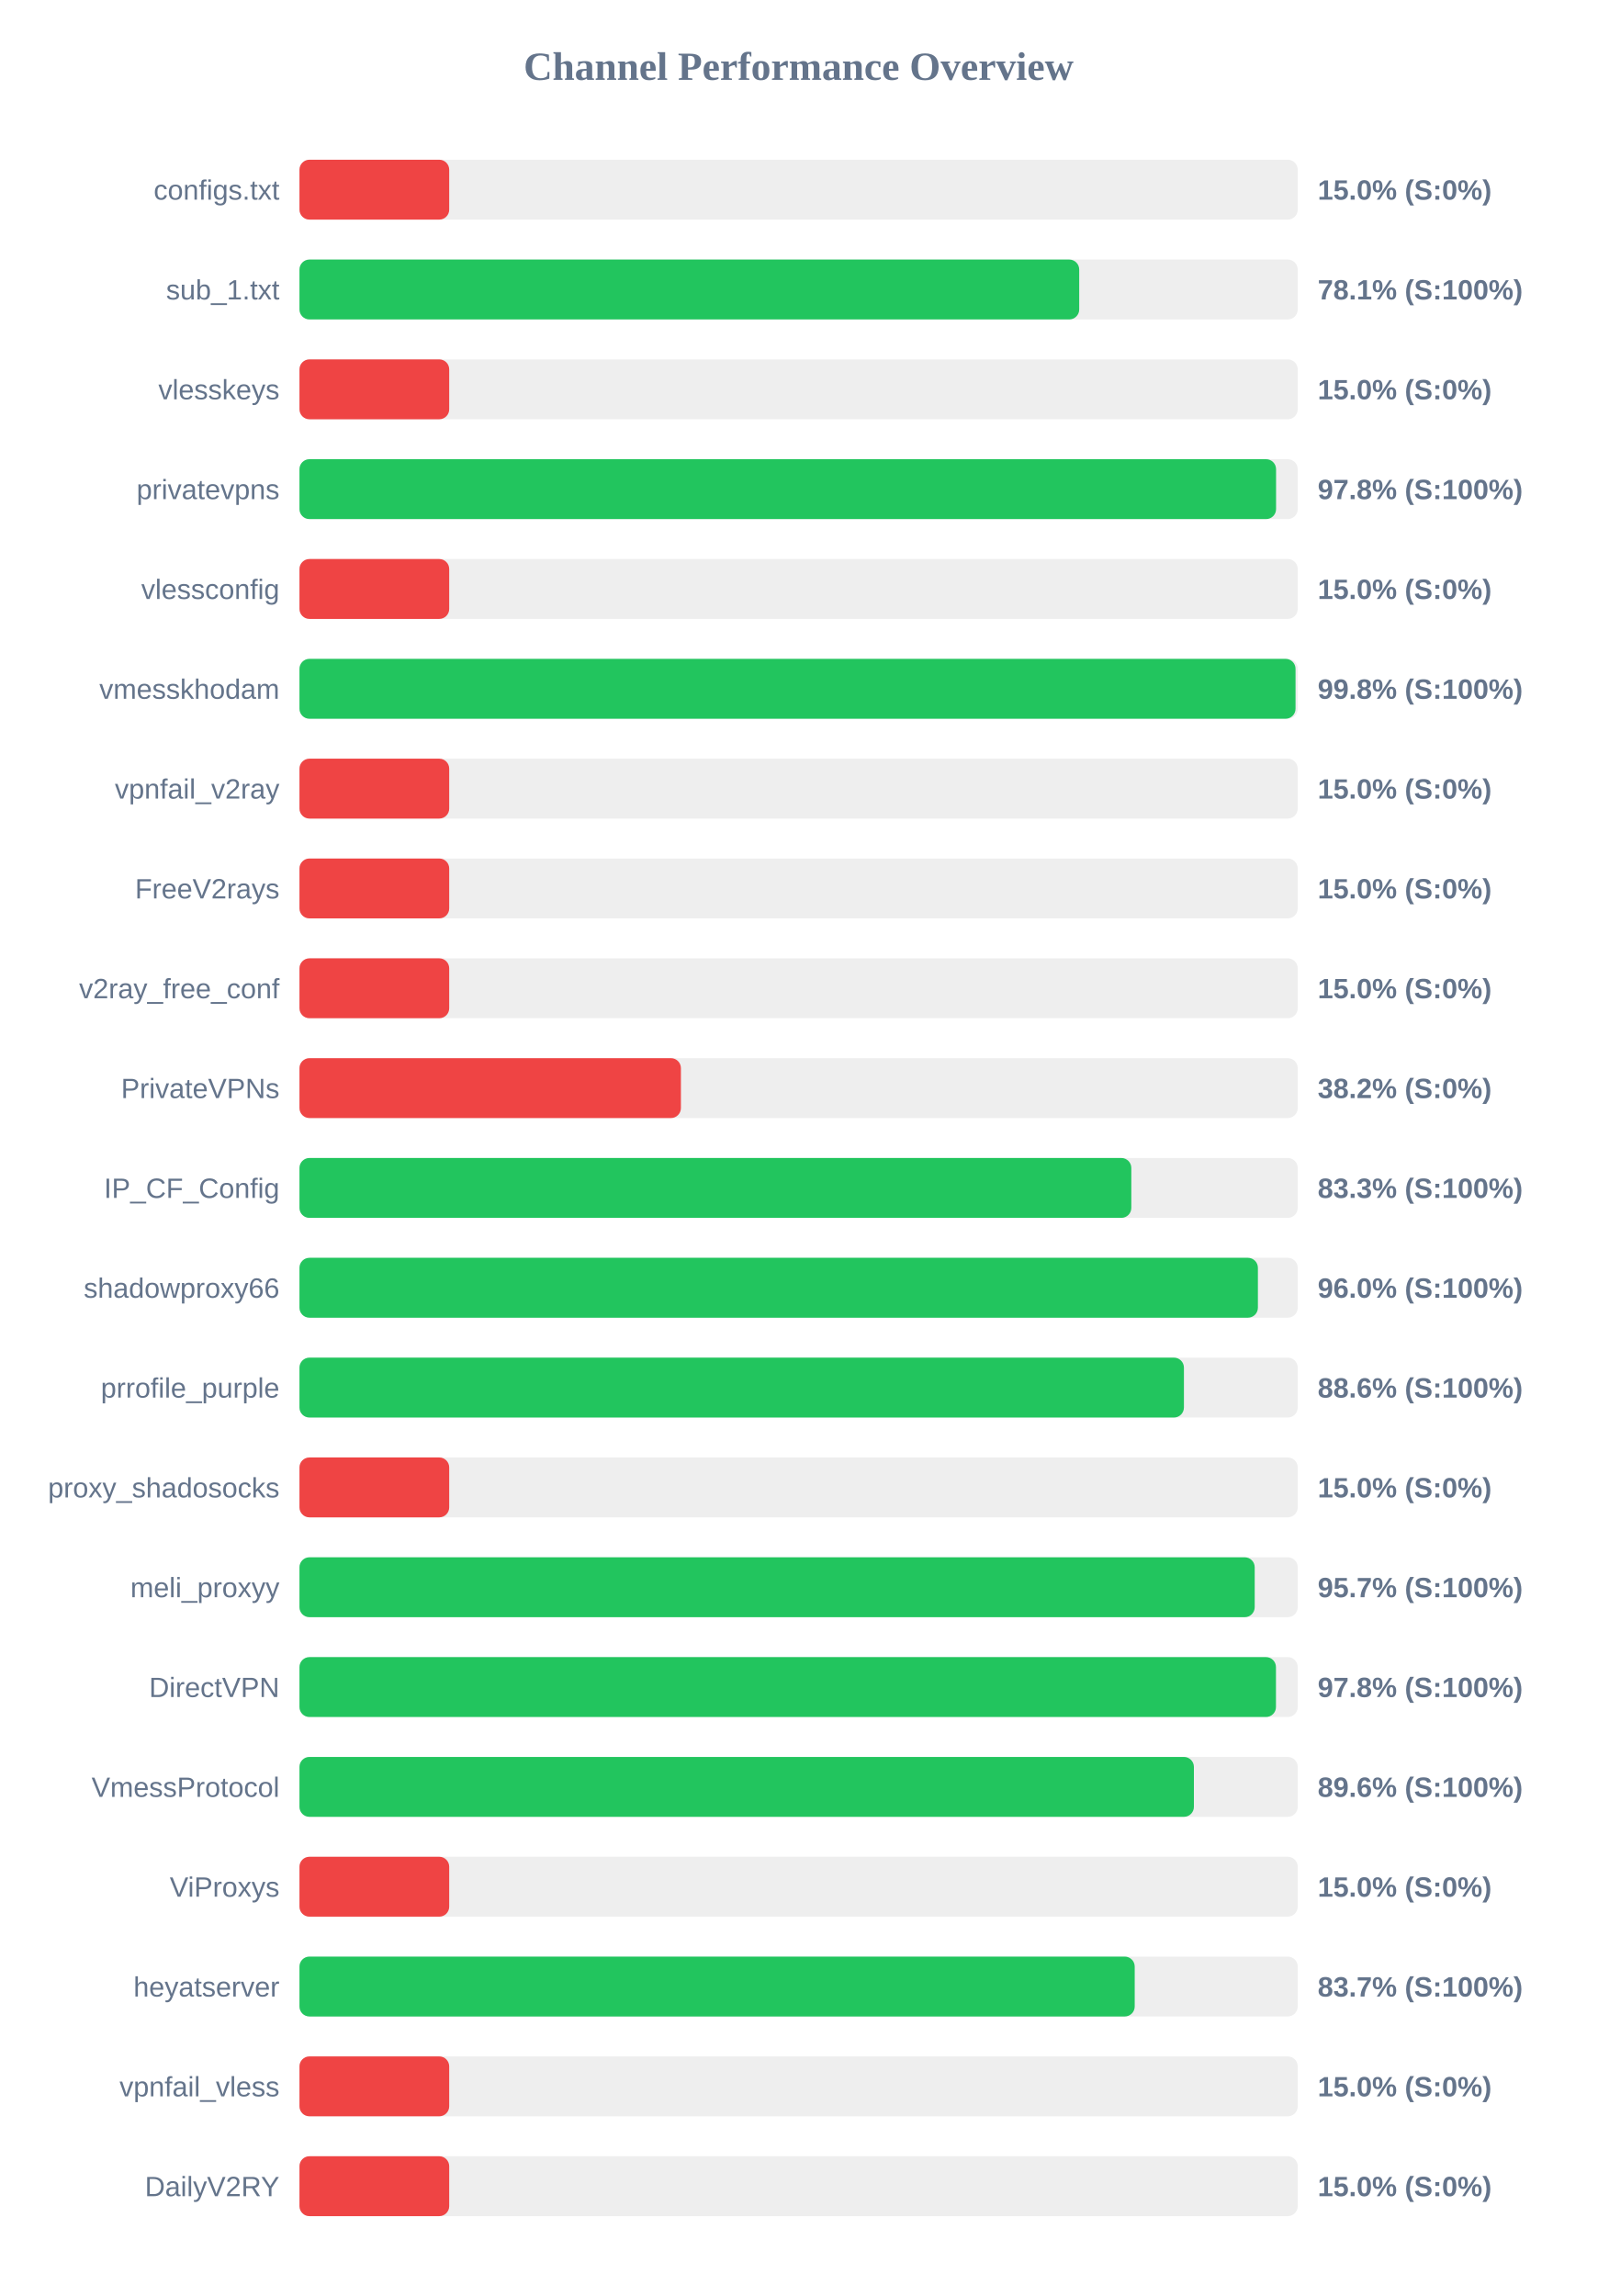
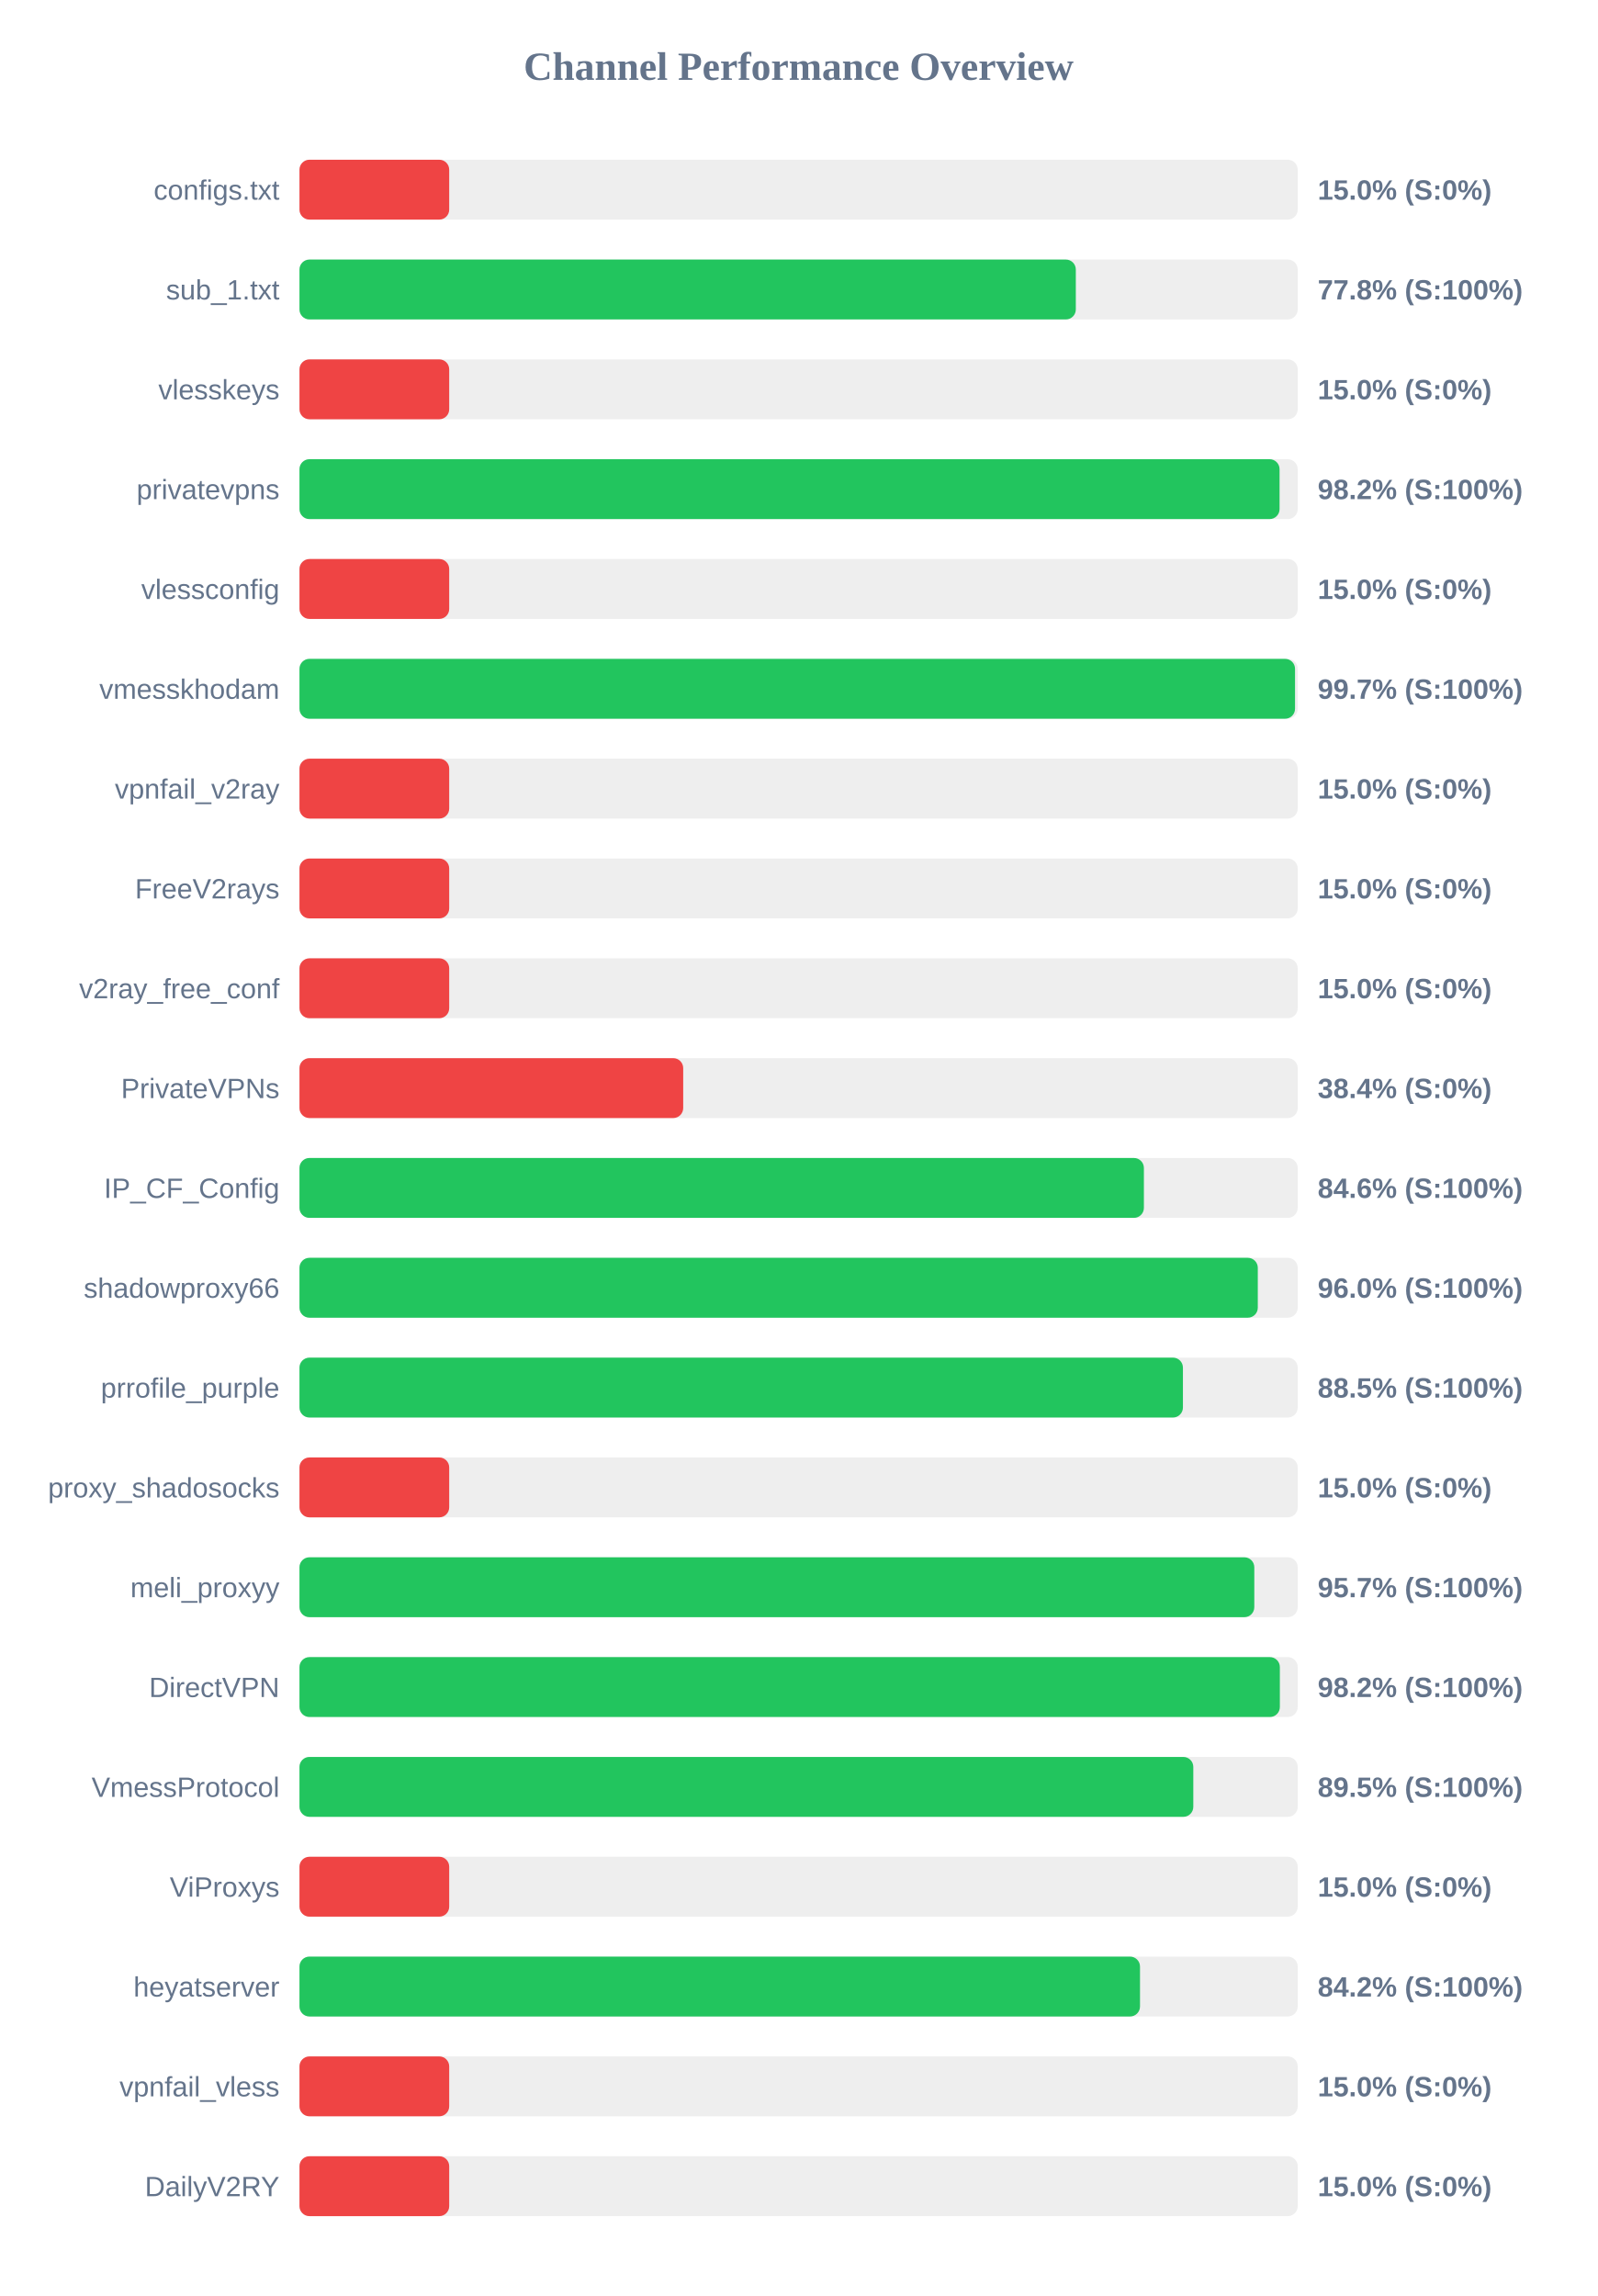
<svg xmlns="http://www.w3.org/2000/svg" width="800" height="1150" version="1.1">
  <style>
        .row { font: 14px Arial; fill: #64748b; }
        .score { font: bold 14px Arial; fill: #64748b; }
    </style>
  <text x="400" y="40" text-anchor="middle" font-size="20px" font-weight="bold" fill="#64748b">Channel Performance Overview</text>
  <rect x="150" y="80" width="500" height="30" fill="#eee" rx="5" />
  <rect x="150" y="80" width="75.0" height="30" fill="#ef4444" rx="5" />
  <text x="140" y="100" text-anchor="end" class="row">configs.txt</text>
  <text x="660" y="100" text-anchor="start" class="score">15.0% (S:0%)</text>
  <rect x="150" y="130" width="500" height="30" fill="#eee" rx="5" />
-   <rect x="150" y="130" width="390.55" height="30" fill="#22c55e" rx="5" />
+   <rect x="150" y="130" width="388.85" height="30" fill="#22c55e" rx="5" />
  <text x="140" y="150" text-anchor="end" class="row">sub_1.txt</text>
-   <text x="660" y="150" text-anchor="start" class="score">78.1% (S:100%)</text>
+   <text x="660" y="150" text-anchor="start" class="score">77.8% (S:100%)</text>
  <rect x="150" y="180" width="500" height="30" fill="#eee" rx="5" />
  <rect x="150" y="180" width="75.0" height="30" fill="#ef4444" rx="5" />
  <text x="140" y="200" text-anchor="end" class="row">vlesskeys</text>
  <text x="660" y="200" text-anchor="start" class="score">15.0% (S:0%)</text>
  <rect x="150" y="230" width="500" height="30" fill="#eee" rx="5" />
-   <rect x="150" y="230" width="489.15" height="30" fill="#22c55e" rx="5" />
+   <rect x="150" y="230" width="490.9" height="30" fill="#22c55e" rx="5" />
  <text x="140" y="250" text-anchor="end" class="row">privatevpns</text>
-   <text x="660" y="250" text-anchor="start" class="score">97.8% (S:100%)</text>
+   <text x="660" y="250" text-anchor="start" class="score">98.2% (S:100%)</text>
  <rect x="150" y="280" width="500" height="30" fill="#eee" rx="5" />
  <rect x="150" y="280" width="75.0" height="30" fill="#ef4444" rx="5" />
  <text x="140" y="300" text-anchor="end" class="row">vlessconfig</text>
  <text x="660" y="300" text-anchor="start" class="score">15.0% (S:0%)</text>
  <rect x="150" y="330" width="500" height="30" fill="#eee" rx="5" />
-   <rect x="150" y="330" width="498.9" height="30" fill="#22c55e" rx="5" />
+   <rect x="150" y="330" width="498.65" height="30" fill="#22c55e" rx="5" />
  <text x="140" y="350" text-anchor="end" class="row">vmesskhodam</text>
-   <text x="660" y="350" text-anchor="start" class="score">99.8% (S:100%)</text>
+   <text x="660" y="350" text-anchor="start" class="score">99.7% (S:100%)</text>
  <rect x="150" y="380" width="500" height="30" fill="#eee" rx="5" />
  <rect x="150" y="380" width="75.0" height="30" fill="#ef4444" rx="5" />
  <text x="140" y="400" text-anchor="end" class="row">vpnfail_v2ray</text>
  <text x="660" y="400" text-anchor="start" class="score">15.0% (S:0%)</text>
  <rect x="150" y="430" width="500" height="30" fill="#eee" rx="5" />
  <rect x="150" y="430" width="75.0" height="30" fill="#ef4444" rx="5" />
  <text x="140" y="450" text-anchor="end" class="row">FreeV2rays</text>
  <text x="660" y="450" text-anchor="start" class="score">15.0% (S:0%)</text>
  <rect x="150" y="480" width="500" height="30" fill="#eee" rx="5" />
  <rect x="150" y="480" width="75.0" height="30" fill="#ef4444" rx="5" />
  <text x="140" y="500" text-anchor="end" class="row">v2ray_free_conf</text>
  <text x="660" y="500" text-anchor="start" class="score">15.0% (S:0%)</text>
  <rect x="150" y="530" width="500" height="30" fill="#eee" rx="5" />
-   <rect x="150" y="530" width="191.05" height="30" fill="#ef4444" rx="5" />
+   <rect x="150" y="530" width="192.2" height="30" fill="#ef4444" rx="5" />
  <text x="140" y="550" text-anchor="end" class="row">PrivateVPNs</text>
-   <text x="660" y="550" text-anchor="start" class="score">38.2% (S:0%)</text>
+   <text x="660" y="550" text-anchor="start" class="score">38.4% (S:0%)</text>
  <rect x="150" y="580" width="500" height="30" fill="#eee" rx="5" />
-   <rect x="150" y="580" width="416.65" height="30" fill="#22c55e" rx="5" />
+   <rect x="150" y="580" width="422.95" height="30" fill="#22c55e" rx="5" />
  <text x="140" y="600" text-anchor="end" class="row">IP_CF_Config</text>
-   <text x="660" y="600" text-anchor="start" class="score">83.3% (S:100%)</text>
+   <text x="660" y="600" text-anchor="start" class="score">84.6% (S:100%)</text>
  <rect x="150" y="630" width="500" height="30" fill="#eee" rx="5" />
-   <rect x="150" y="630" width="480.05" height="30" fill="#22c55e" rx="5" />
+   <rect x="150" y="630" width="480.0" height="30" fill="#22c55e" rx="5" />
  <text x="140" y="650" text-anchor="end" class="row">shadowproxy66</text>
  <text x="660" y="650" text-anchor="start" class="score">96.0% (S:100%)</text>
  <rect x="150" y="680" width="500" height="30" fill="#eee" rx="5" />
-   <rect x="150" y="680" width="443.0" height="30" fill="#22c55e" rx="5" />
+   <rect x="150" y="680" width="442.5" height="30" fill="#22c55e" rx="5" />
  <text x="140" y="700" text-anchor="end" class="row">prrofile_purple</text>
-   <text x="660" y="700" text-anchor="start" class="score">88.6% (S:100%)</text>
+   <text x="660" y="700" text-anchor="start" class="score">88.5% (S:100%)</text>
  <rect x="150" y="730" width="500" height="30" fill="#eee" rx="5" />
  <rect x="150" y="730" width="75.0" height="30" fill="#ef4444" rx="5" />
  <text x="140" y="750" text-anchor="end" class="row">proxy_shadosocks</text>
  <text x="660" y="750" text-anchor="start" class="score">15.0% (S:0%)</text>
  <rect x="150" y="780" width="500" height="30" fill="#eee" rx="5" />
-   <rect x="150" y="780" width="478.45" height="30" fill="#22c55e" rx="5" />
+   <rect x="150" y="780" width="478.25" height="30" fill="#22c55e" rx="5" />
  <text x="140" y="800" text-anchor="end" class="row">meli_proxyy</text>
  <text x="660" y="800" text-anchor="start" class="score">95.7% (S:100%)</text>
  <rect x="150" y="830" width="500" height="30" fill="#eee" rx="5" />
-   <rect x="150" y="830" width="489.1" height="30" fill="#22c55e" rx="5" />
+   <rect x="150" y="830" width="491.05" height="30" fill="#22c55e" rx="5" />
  <text x="140" y="850" text-anchor="end" class="row">DirectVPN</text>
-   <text x="660" y="850" text-anchor="start" class="score">97.8% (S:100%)</text>
+   <text x="660" y="850" text-anchor="start" class="score">98.2% (S:100%)</text>
  <rect x="150" y="880" width="500" height="30" fill="#eee" rx="5" />
-   <rect x="150" y="880" width="448.0" height="30" fill="#22c55e" rx="5" />
+   <rect x="150" y="880" width="447.7" height="30" fill="#22c55e" rx="5" />
  <text x="140" y="900" text-anchor="end" class="row">VmessProtocol</text>
-   <text x="660" y="900" text-anchor="start" class="score">89.6% (S:100%)</text>
+   <text x="660" y="900" text-anchor="start" class="score">89.5% (S:100%)</text>
  <rect x="150" y="930" width="500" height="30" fill="#eee" rx="5" />
  <rect x="150" y="930" width="75.0" height="30" fill="#ef4444" rx="5" />
  <text x="140" y="950" text-anchor="end" class="row">ViProxys</text>
  <text x="660" y="950" text-anchor="start" class="score">15.0% (S:0%)</text>
  <rect x="150" y="980" width="500" height="30" fill="#eee" rx="5" />
-   <rect x="150" y="980" width="418.35" height="30" fill="#22c55e" rx="5" />
+   <rect x="150" y="980" width="421.0" height="30" fill="#22c55e" rx="5" />
  <text x="140" y="1000" text-anchor="end" class="row">heyatserver</text>
-   <text x="660" y="1000" text-anchor="start" class="score">83.7% (S:100%)</text>
+   <text x="660" y="1000" text-anchor="start" class="score">84.2% (S:100%)</text>
  <rect x="150" y="1030" width="500" height="30" fill="#eee" rx="5" />
  <rect x="150" y="1030" width="75.0" height="30" fill="#ef4444" rx="5" />
  <text x="140" y="1050" text-anchor="end" class="row">vpnfail_vless</text>
  <text x="660" y="1050" text-anchor="start" class="score">15.0% (S:0%)</text>
  <rect x="150" y="1080" width="500" height="30" fill="#eee" rx="5" />
  <rect x="150" y="1080" width="75.0" height="30" fill="#ef4444" rx="5" />
  <text x="140" y="1100" text-anchor="end" class="row">DailyV2RY</text>
  <text x="660" y="1100" text-anchor="start" class="score">15.0% (S:0%)</text>
</svg>
